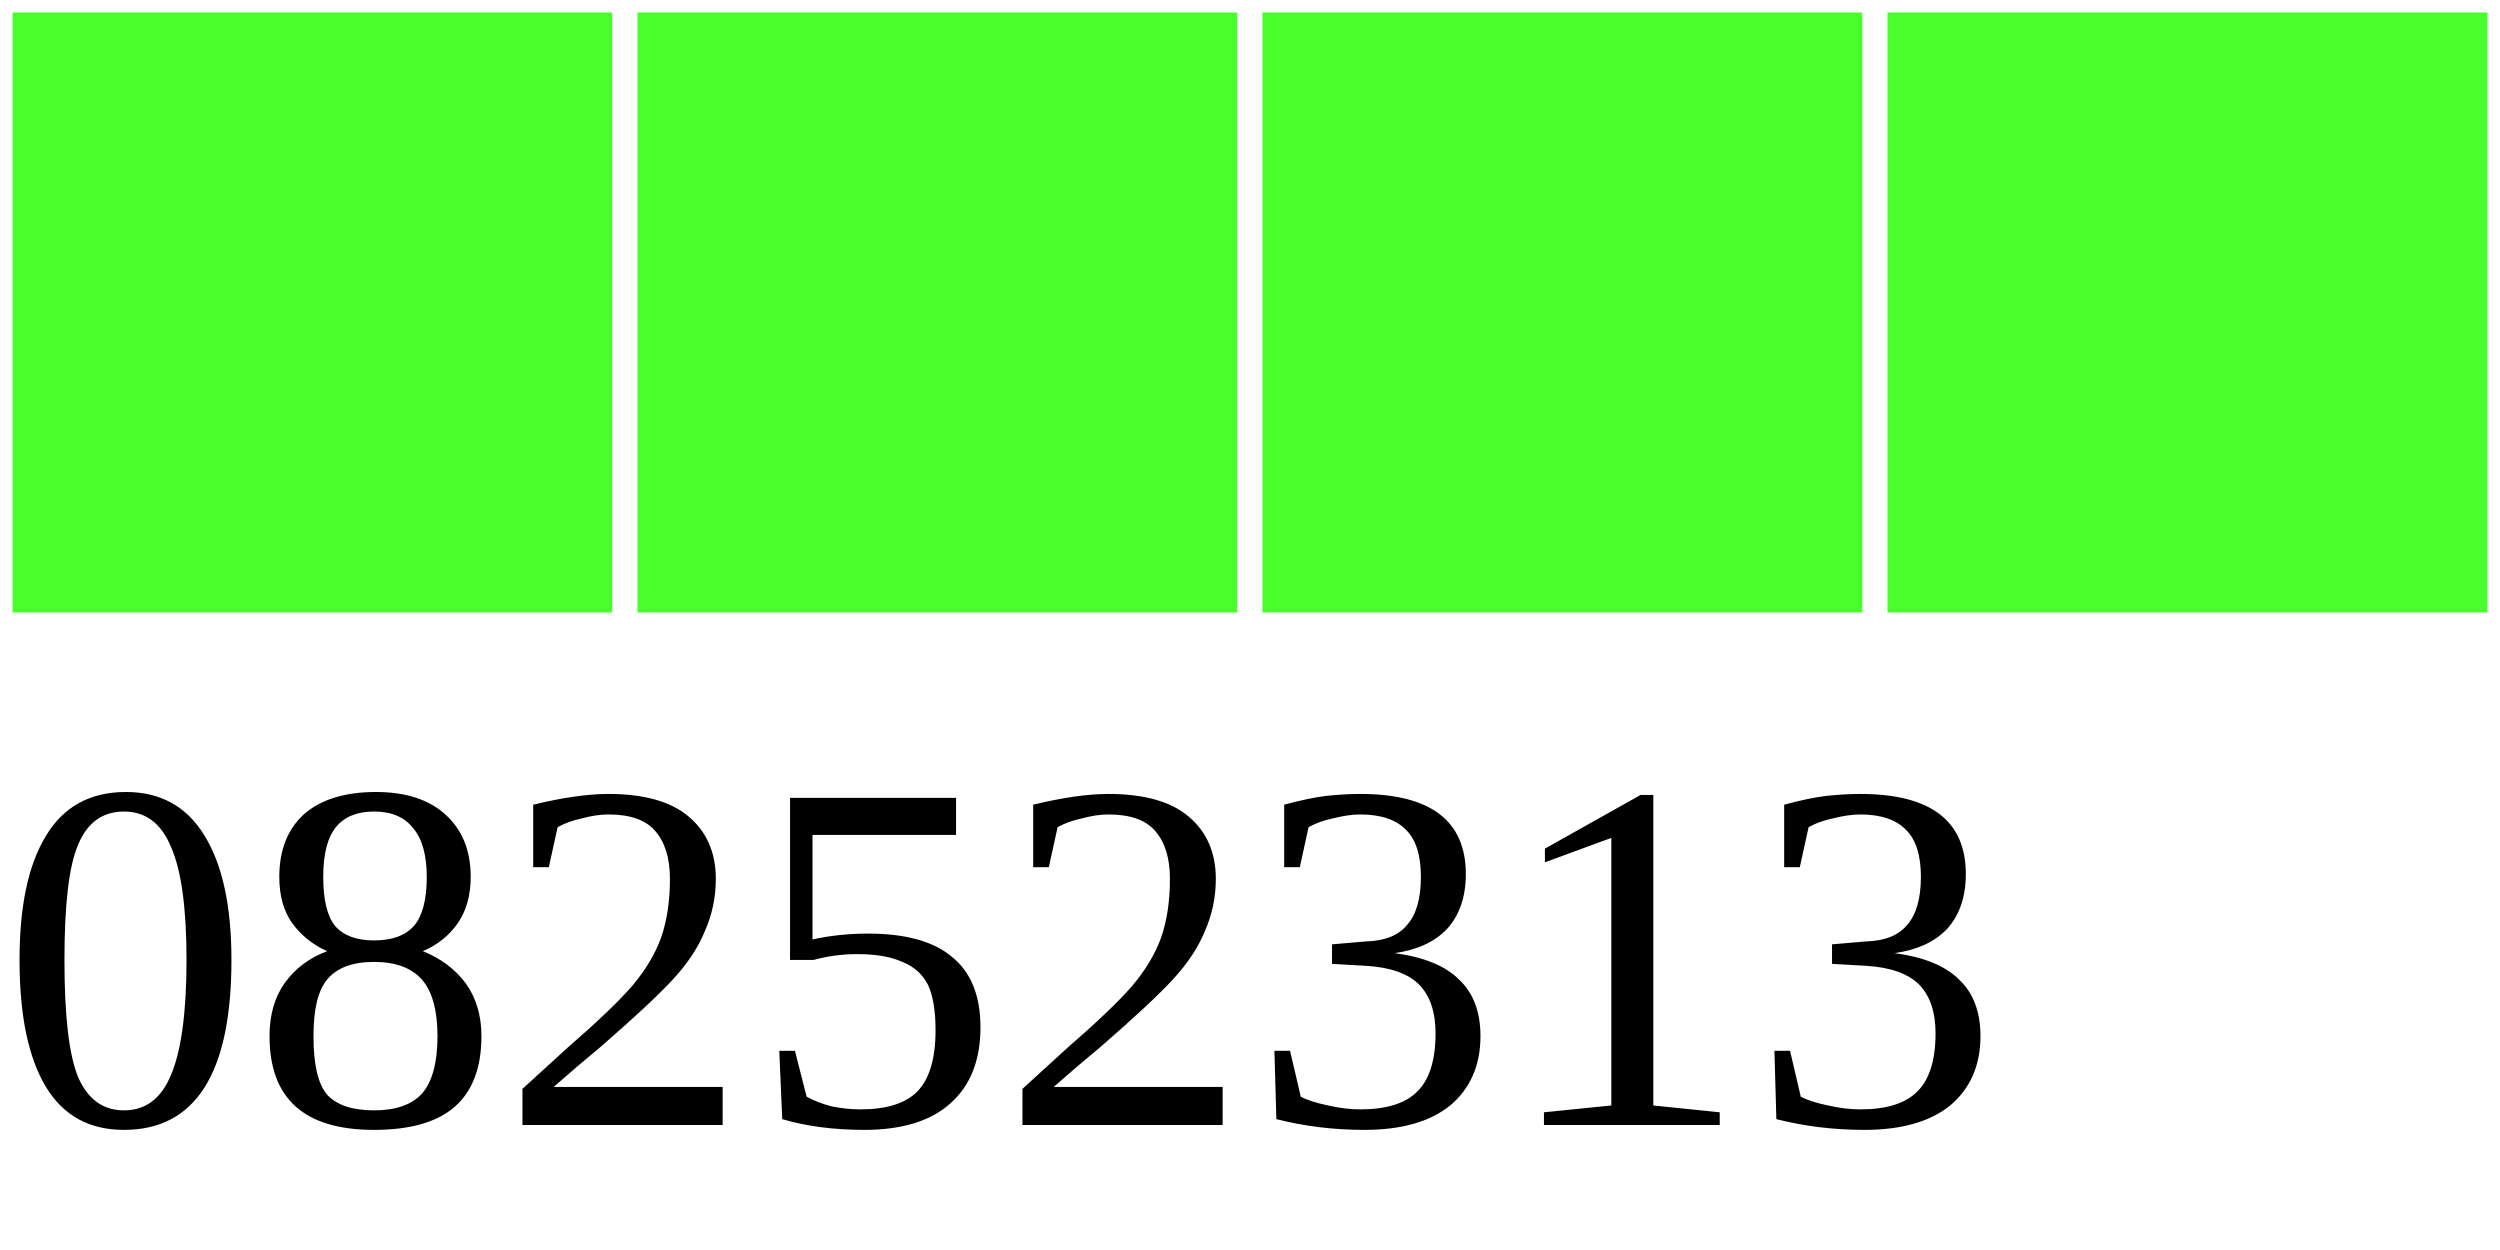
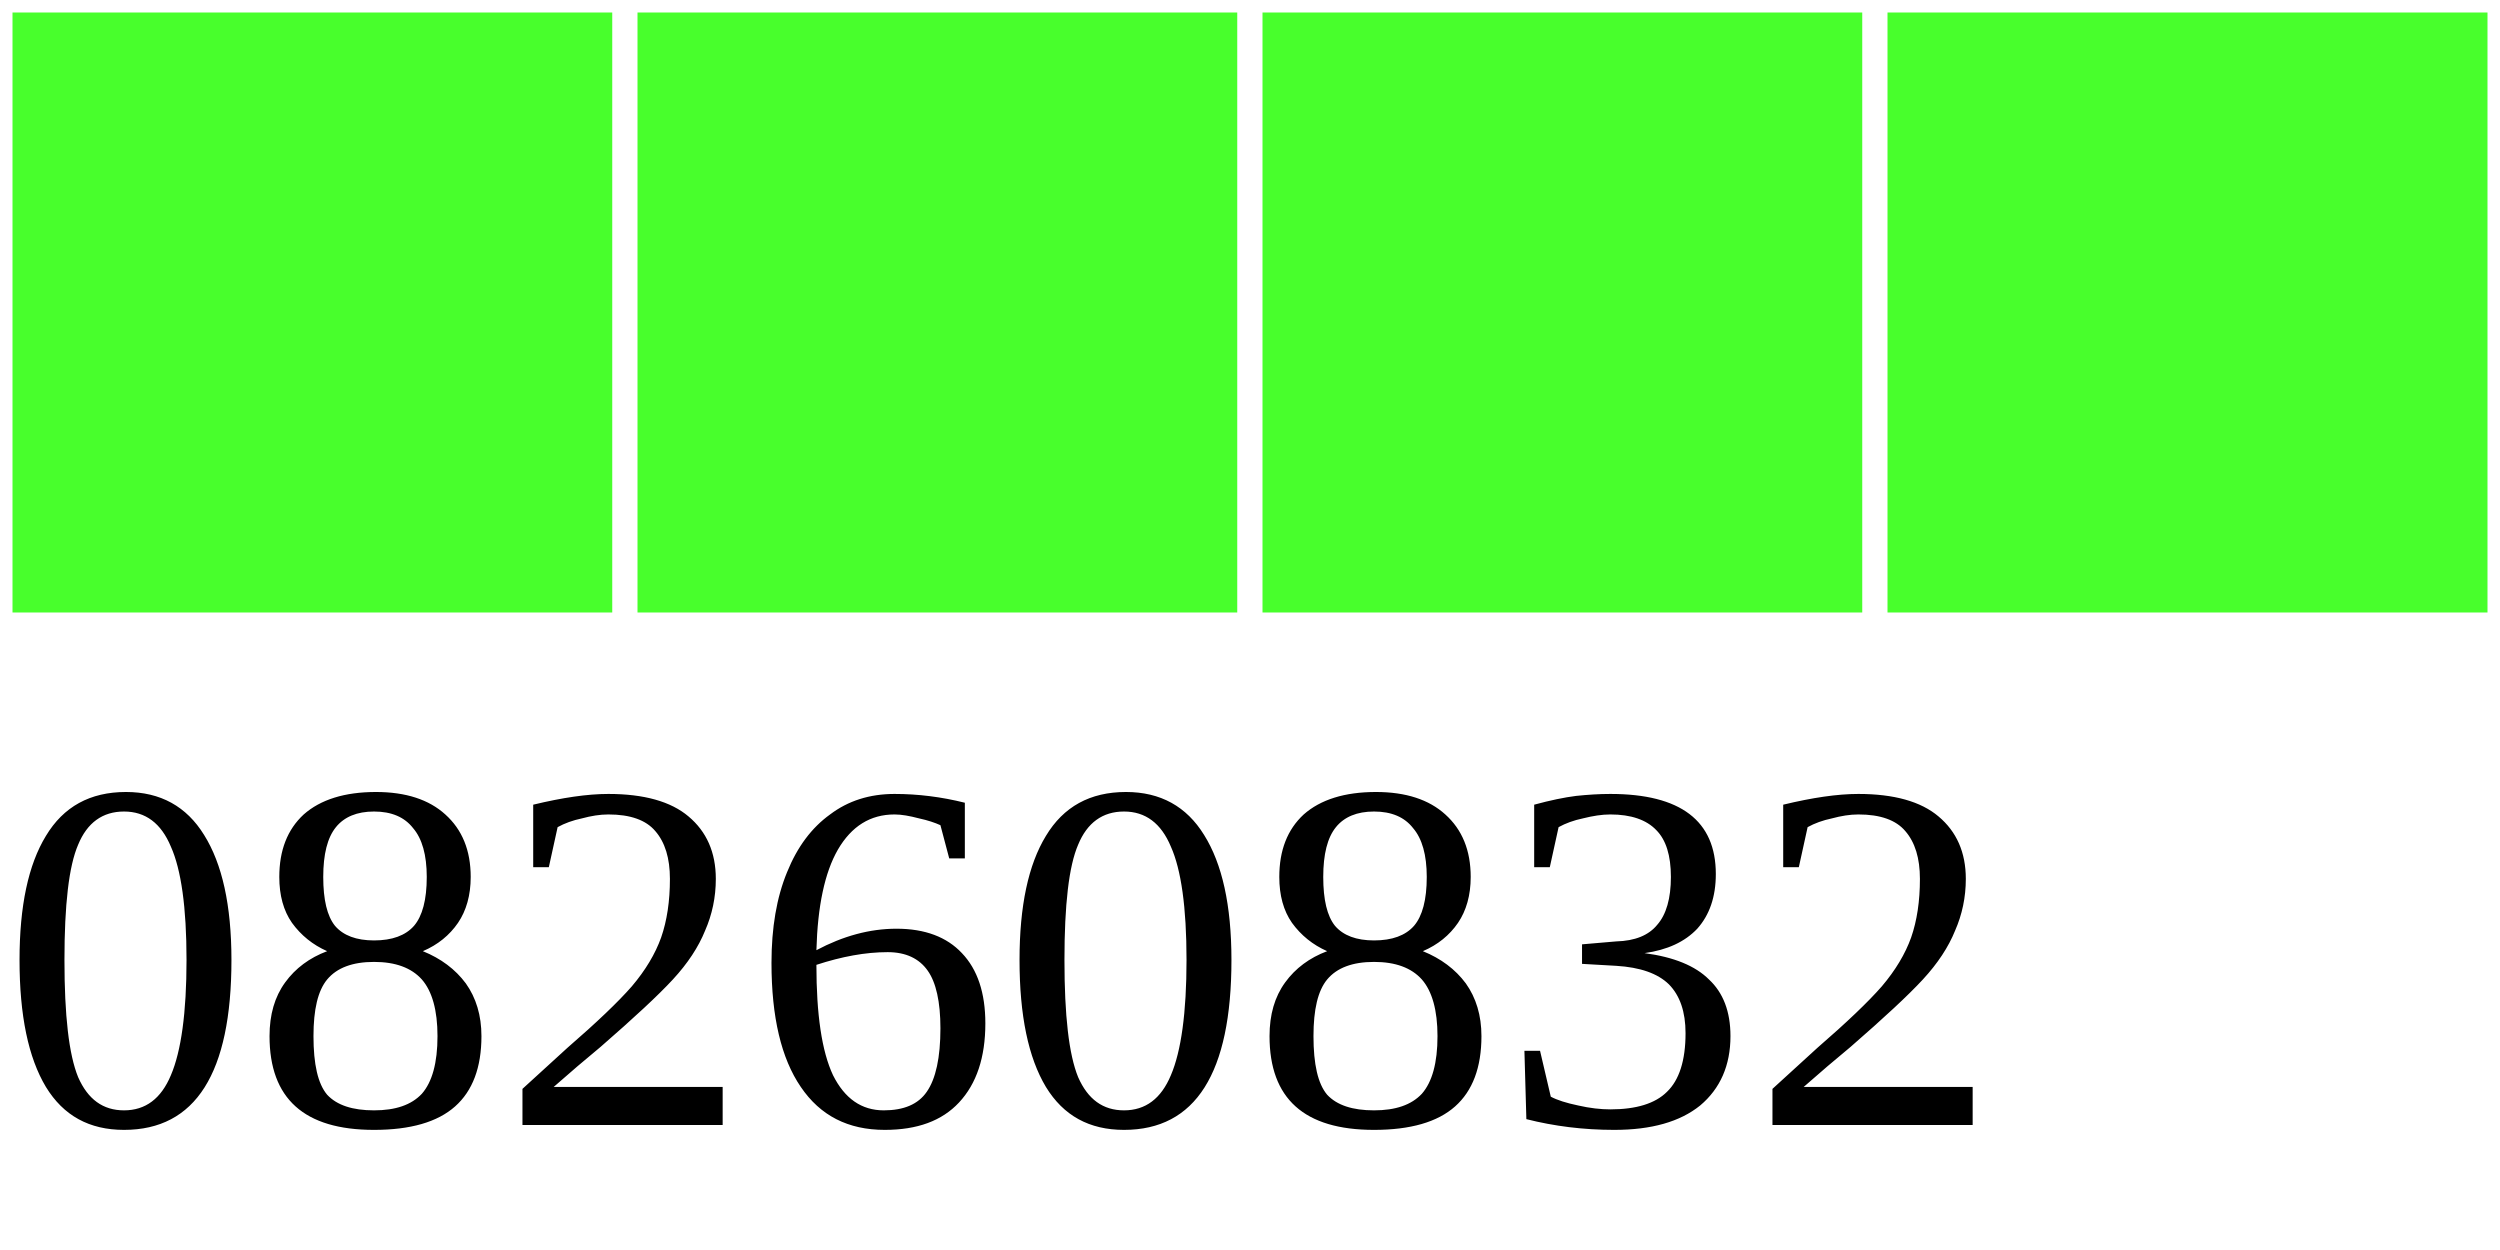
<svg xmlns="http://www.w3.org/2000/svg" width="40" height="20">
  <g>
    <rect width="10" height="10" style="fill:#48FF2C;stroke-width:0.4;stroke:rgb(255,255,255)" x="0" />
    <rect width="10" height="10" style="fill:#48FF2C;stroke-width:0.4;stroke:rgb(255,255,255)" x="10" />
    <rect width="10" height="10" style="fill:#48FF2C;stroke-width:0.4;stroke:rgb(255,255,255)" x="20" />
    <rect width="10" height="10" style="fill:#48FF2C;stroke-width:0.4;stroke:rgb(255,255,255)" x="30" />
-     <text x="0" y="18" fill="black" font-size="8">08252313</text>
+     <text x="0" y="18" fill="black" font-size="8">08260832</text>
  </g>
</svg>
